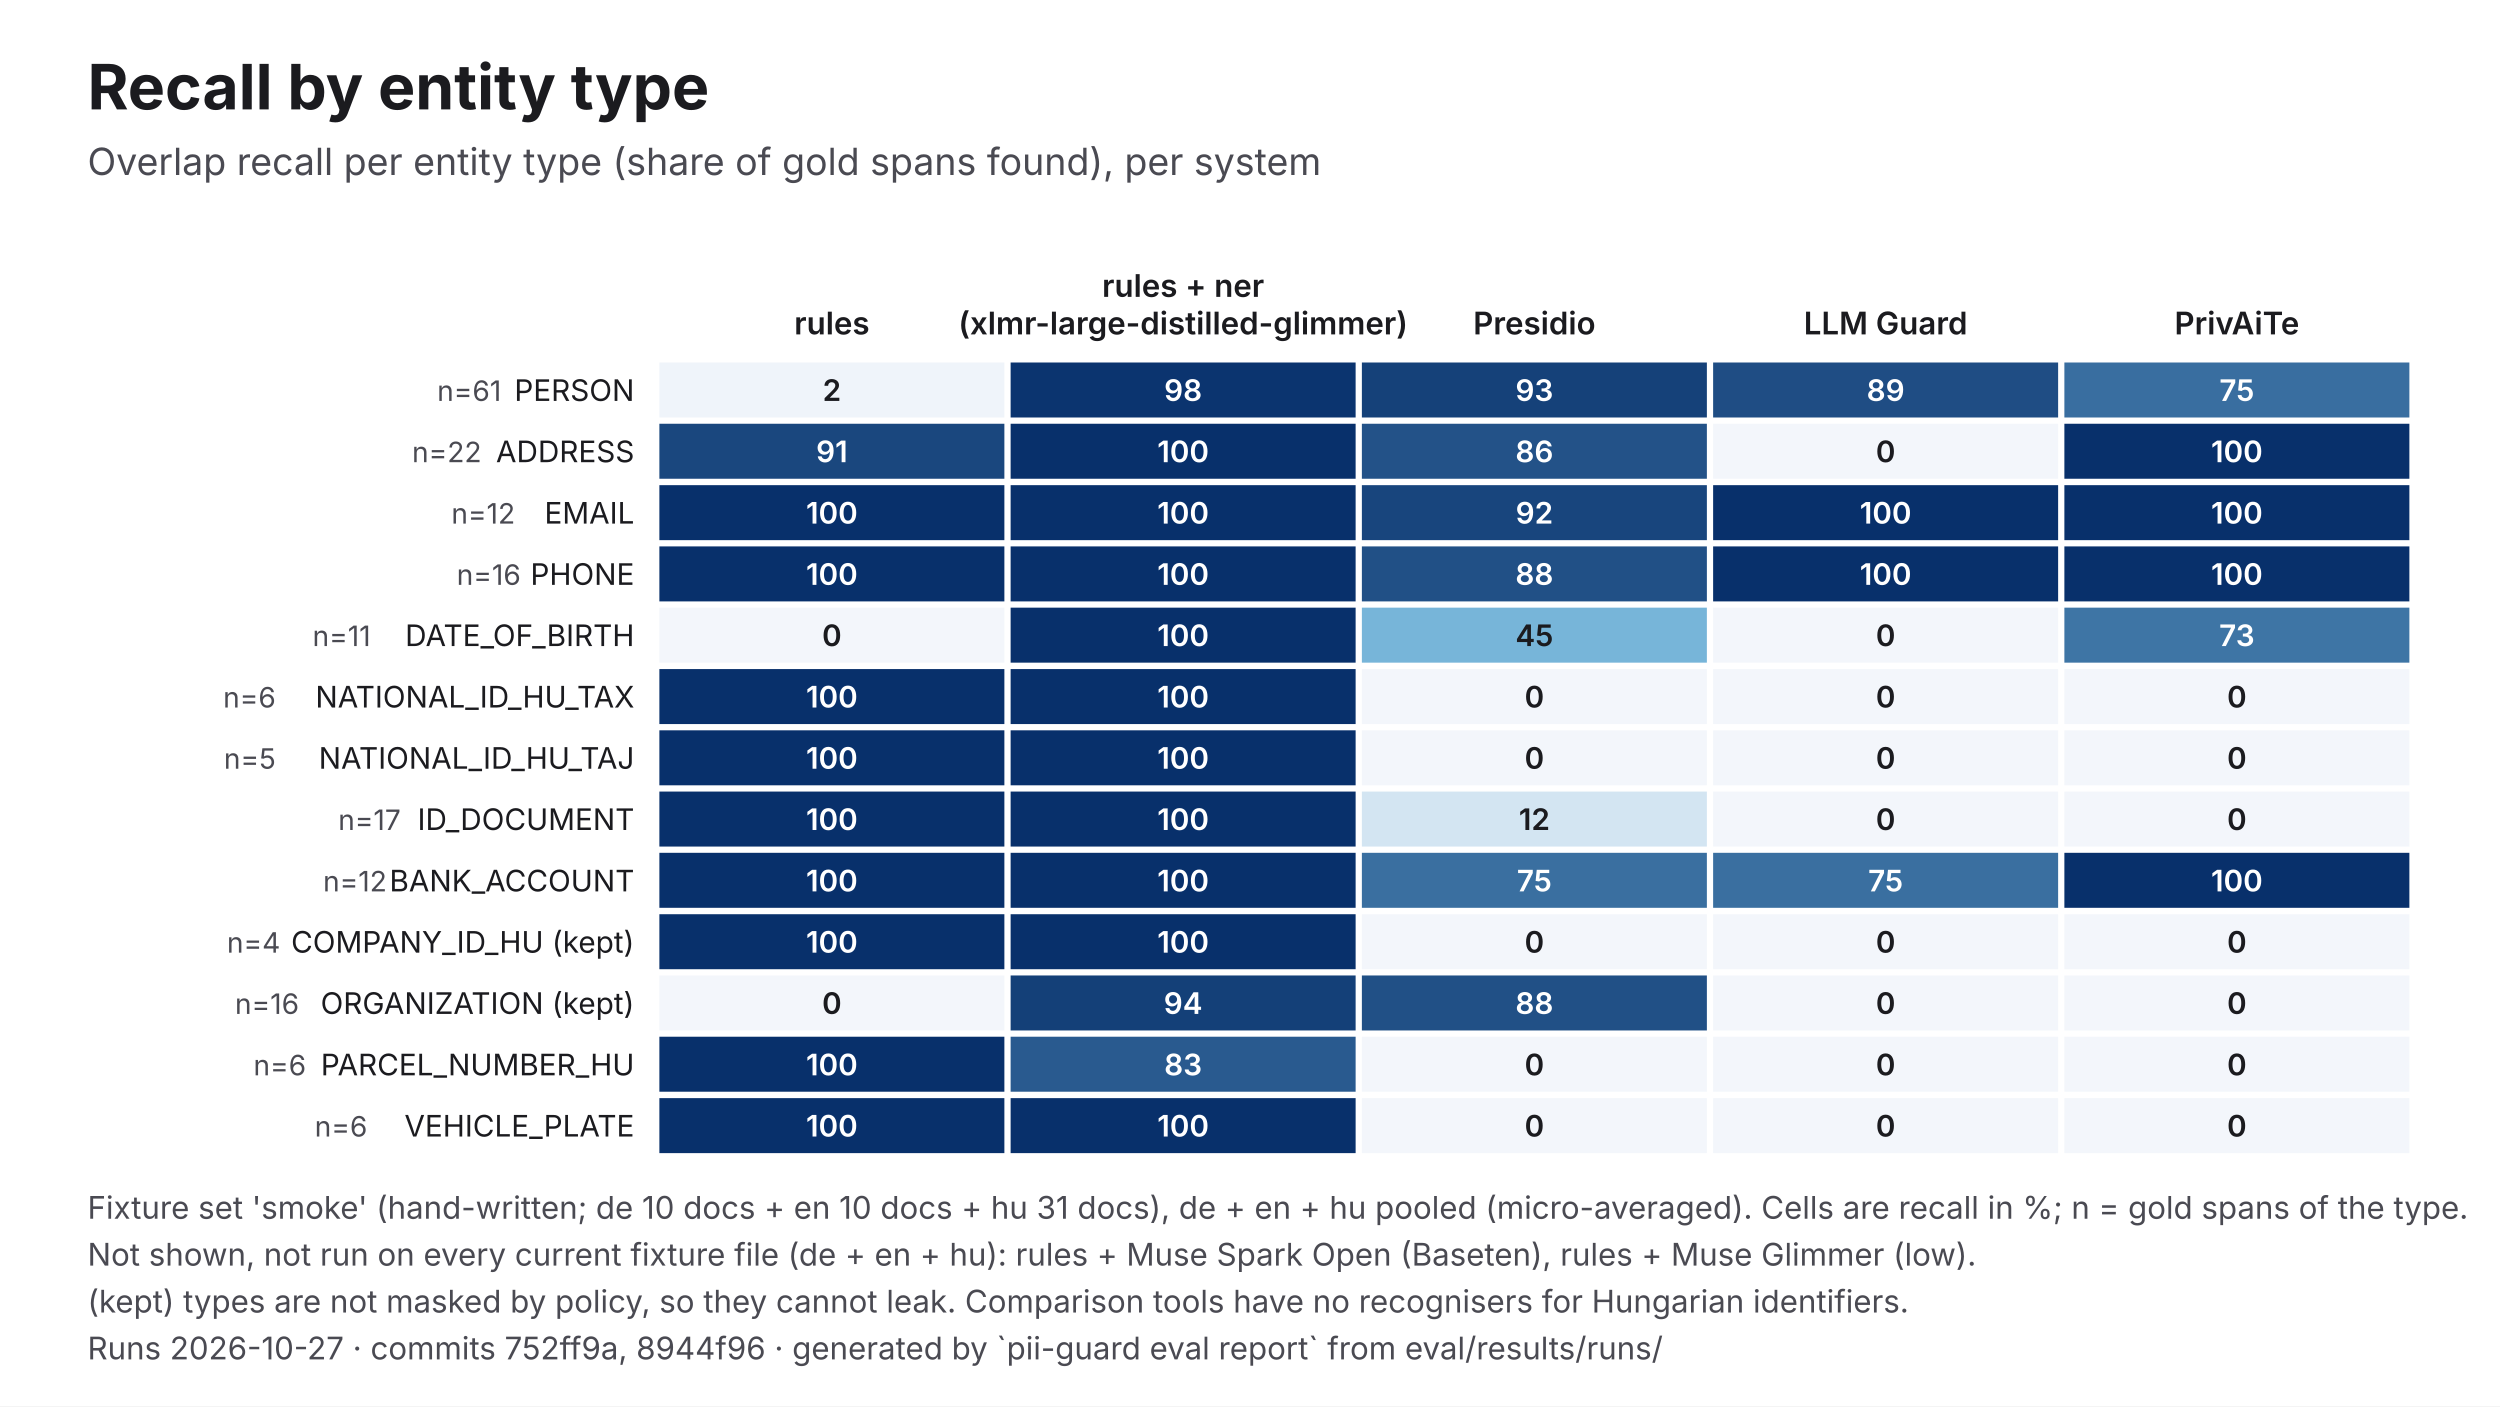
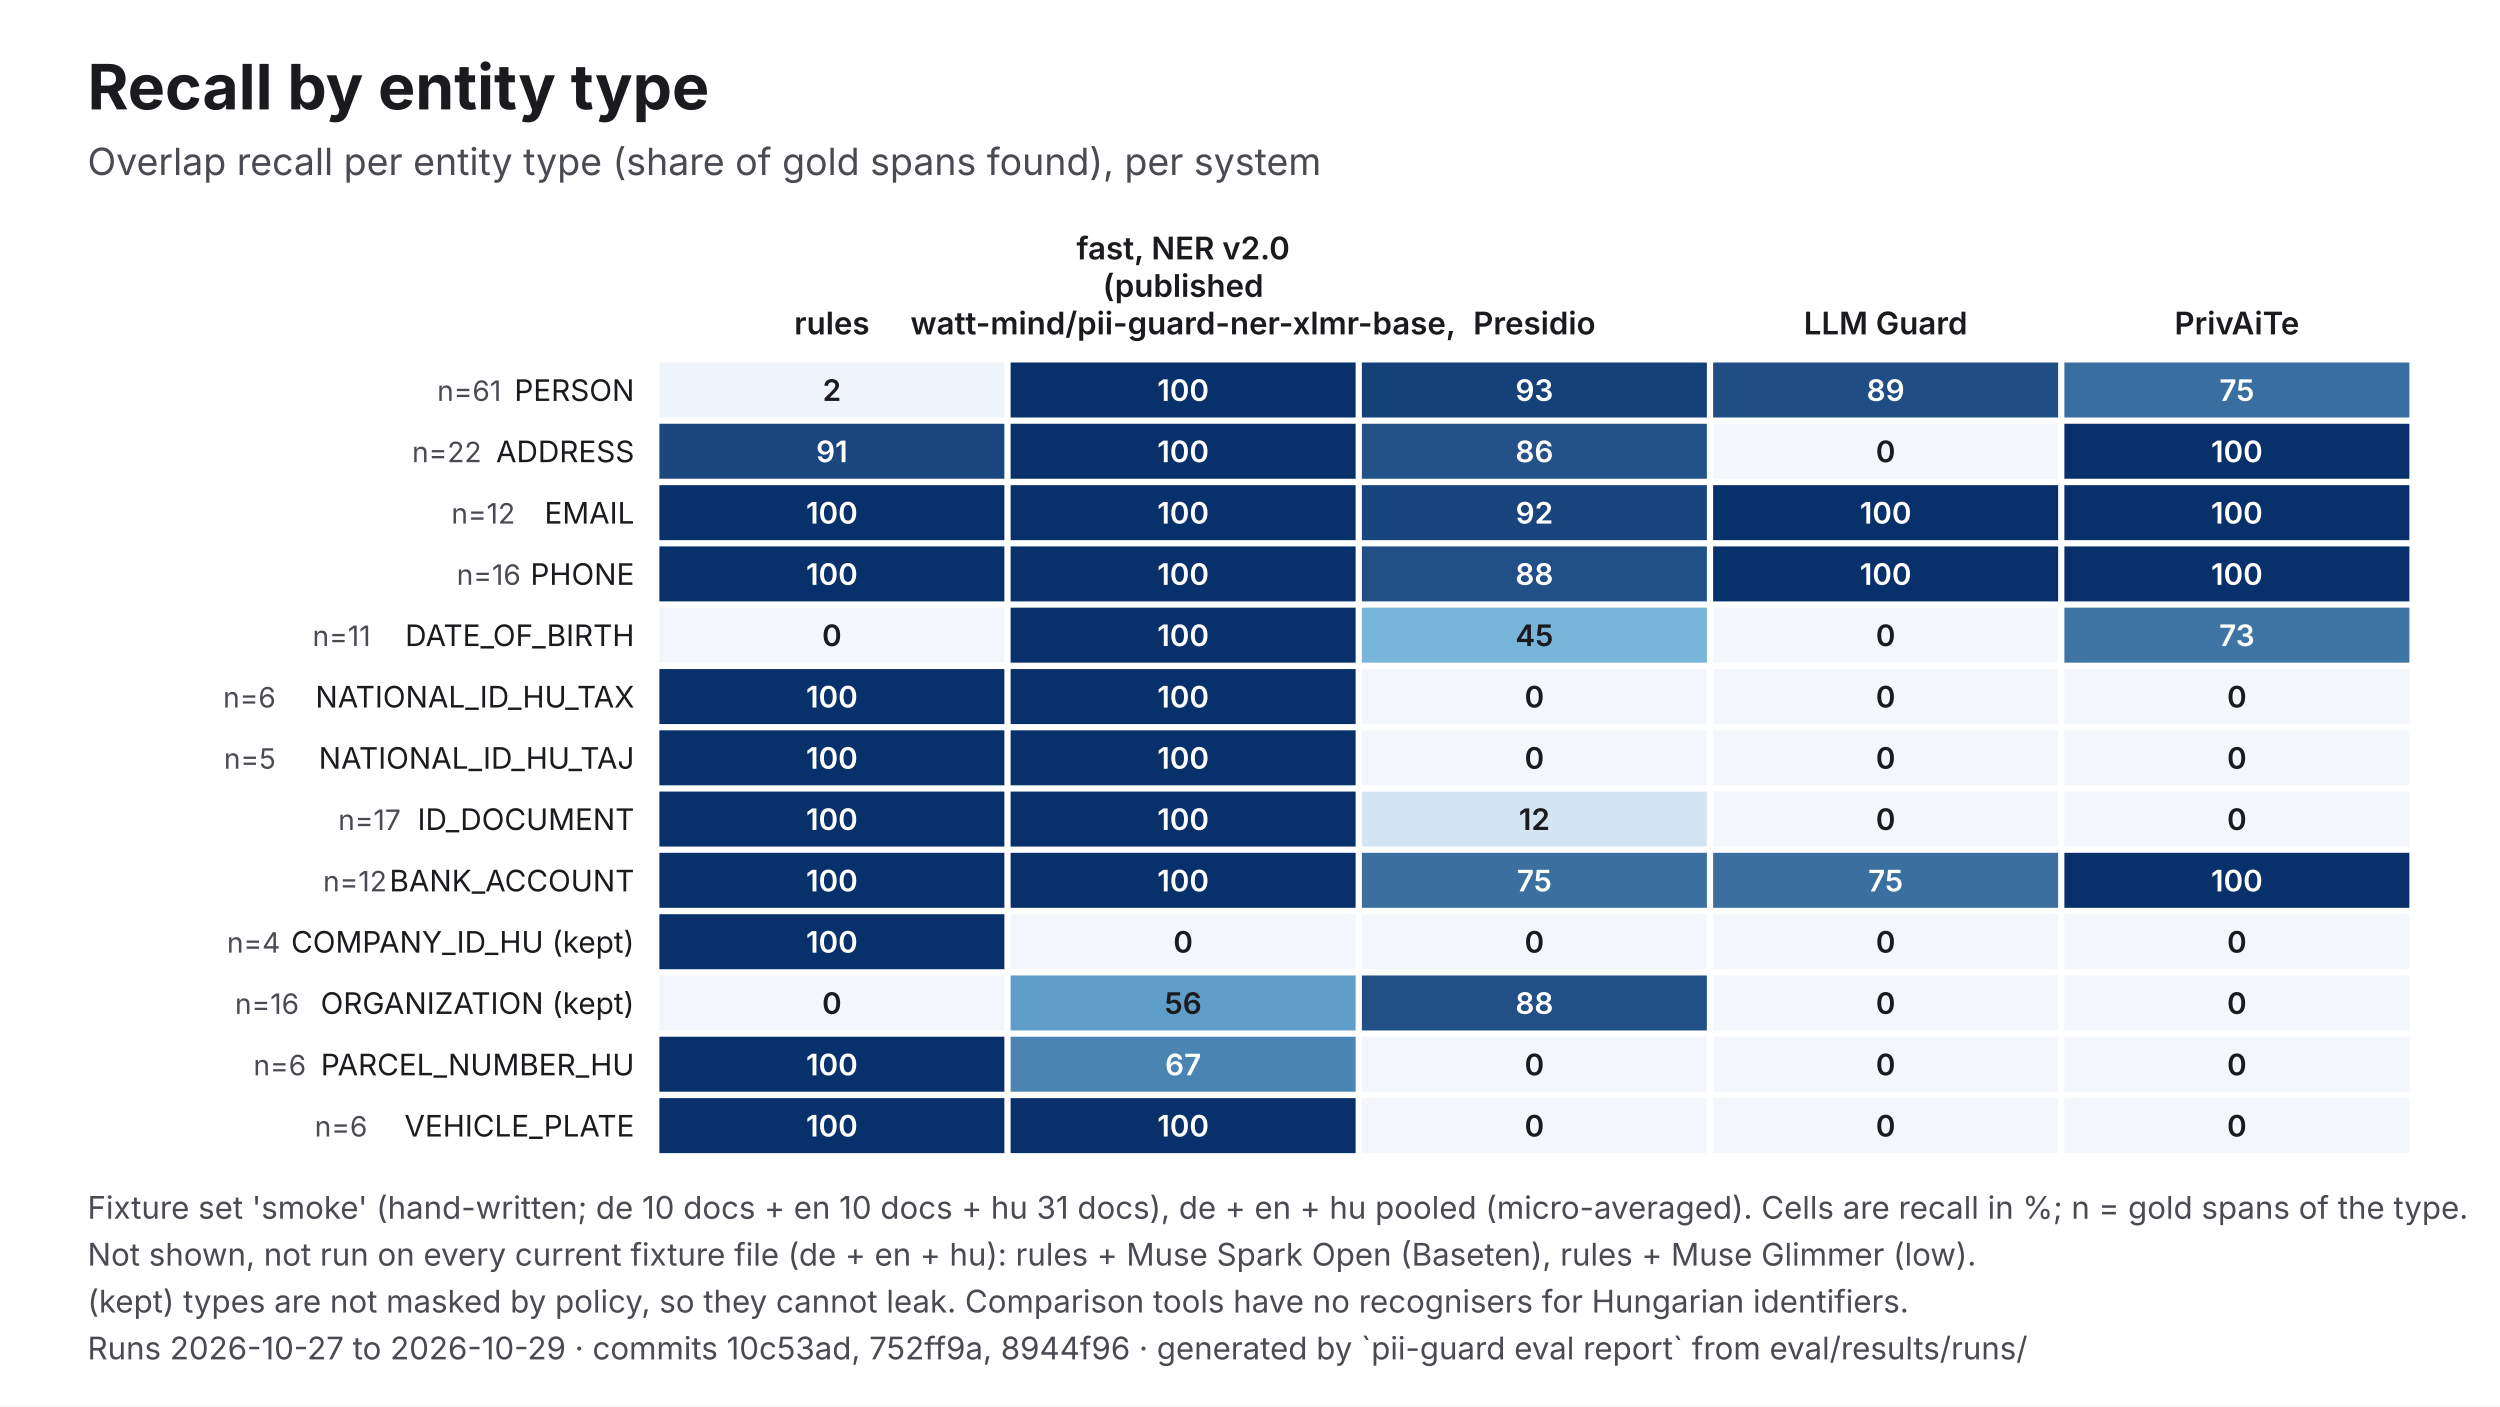
<svg xmlns="http://www.w3.org/2000/svg" viewBox="0 0 1600 900" width="1600" height="900" role="img" aria-labelledby="t d" font-family="Inter, 'Helvetica Neue', Helvetica, Arial, sans-serif">
  <rect width="1600" height="900" fill="#FFFFFF" />
  <text x="56" y="70" font-size="40" fill="#1B1B1F" font-weight="700">Recall by entity type</text>
  <text x="56" y="112" font-size="24" fill="#4A4A52">Overlap recall per entity type (share of gold spans found), per system</text>
  <text x="532.4" y="214" font-size="20" fill="#1B1B1F" text-anchor="middle" font-weight="600">rules</text>
-   <text x="757.2" y="190" font-size="20" fill="#1B1B1F" text-anchor="middle" font-weight="600">rules + ner</text>
-   <text x="757.2" y="214" font-size="20" fill="#1B1B1F" text-anchor="middle" font-weight="600">(xlmr-large-distilled-glimmer)</text>
+   <text x="757.2" y="166" font-size="20" fill="#1B1B1F" text-anchor="middle" font-weight="600">fast, NER v2.0</text>
+   <text x="757.2" y="190" font-size="20" fill="#1B1B1F" text-anchor="middle" font-weight="600">(published</text>
+   <text x="757.2" y="214" font-size="20" fill="#1B1B1F" text-anchor="middle" font-weight="600">watt-mind/pii-guard-ner-xlmr-base,</text>
  <text x="982" y="214" font-size="20" fill="#1B1B1F" text-anchor="middle" font-weight="600">Presidio</text>
  <text x="1206.8" y="214" font-size="20" fill="#1B1B1F" text-anchor="middle" font-weight="600">LLM Guard</text>
  <text x="1431.6" y="214" font-size="20" fill="#1B1B1F" text-anchor="middle" font-weight="600">PrivAiTe</text>
  <text x="406" y="256.6" font-size="19" fill="#1B1B1F" text-anchor="end">PERSON</text>
  <text x="320.8" y="256.6" font-size="18" fill="#4A4A52" text-anchor="end">n=61</text>
  <rect x="422" y="232" width="220.8" height="35.2" fill="#EFF4FA" />
  <text x="532.4" y="256.6" font-size="19" fill="#1B1B1F" text-anchor="middle" font-weight="600">2</text>
-   <rect x="646.8" y="232" width="220.8" height="35.2" fill="#0B346F" />
-   <text x="757.2" y="256.6" font-size="19" fill="#FFFFFF" text-anchor="middle" font-weight="600">98</text>
+   <rect x="646.8" y="232" width="220.8" height="35.2" fill="#08306B" />
+   <text x="757.2" y="256.6" font-size="19" fill="#FFFFFF" text-anchor="middle" font-weight="600">100</text>
  <rect x="871.6" y="232" width="220.8" height="35.2" fill="#154179" />
  <text x="982" y="256.6" font-size="19" fill="#FFFFFF" text-anchor="middle" font-weight="600">93</text>
  <rect x="1096.4" y="232" width="220.8" height="35.2" fill="#1F4D84" />
  <text x="1206.8" y="256.6" font-size="19" fill="#FFFFFF" text-anchor="middle" font-weight="600">89</text>
  <rect x="1321.2" y="232" width="220.8" height="35.2" fill="#396EA0" />
  <text x="1431.6" y="256.6" font-size="19" fill="#FFFFFF" text-anchor="middle" font-weight="600">75</text>
  <text x="406" y="295.8" font-size="19" fill="#1B1B1F" text-anchor="end">ADDRESS</text>
  <text x="308.2" y="295.8" font-size="18" fill="#4A4A52" text-anchor="end">n=22</text>
  <rect x="422" y="271.2" width="220.8" height="35.2" fill="#1A477E" />
  <text x="532.4" y="295.8" font-size="19" fill="#FFFFFF" text-anchor="middle" font-weight="600">91</text>
  <rect x="646.8" y="271.2" width="220.8" height="35.2" fill="#08306B" />
  <text x="757.2" y="295.8" font-size="19" fill="#FFFFFF" text-anchor="middle" font-weight="600">100</text>
  <rect x="871.6" y="271.2" width="220.8" height="35.2" fill="#235288" />
  <text x="982" y="295.8" font-size="19" fill="#FFFFFF" text-anchor="middle" font-weight="600">86</text>
  <rect x="1096.4" y="271.2" width="220.8" height="35.2" fill="#F3F6FB" />
  <text x="1206.8" y="295.8" font-size="19" fill="#1B1B1F" text-anchor="middle" font-weight="600">0</text>
  <rect x="1321.2" y="271.2" width="220.8" height="35.2" fill="#08306B" />
  <text x="1431.6" y="295.8" font-size="19" fill="#FFFFFF" text-anchor="middle" font-weight="600">100</text>
  <text x="406" y="335.1" font-size="19" fill="#1B1B1F" text-anchor="end">EMAIL</text>
  <text x="329.7" y="335.1" font-size="18" fill="#4A4A52" text-anchor="end">n=12</text>
  <rect x="422" y="310.5" width="220.8" height="35.2" fill="#08306B" />
  <text x="532.4" y="335.1" font-size="19" fill="#FFFFFF" text-anchor="middle" font-weight="600">100</text>
  <rect x="646.8" y="310.5" width="220.8" height="35.2" fill="#08306B" />
  <text x="757.2" y="335.1" font-size="19" fill="#FFFFFF" text-anchor="middle" font-weight="600">100</text>
  <rect x="871.6" y="310.5" width="220.8" height="35.2" fill="#18457D" />
  <text x="982" y="335.1" font-size="19" fill="#FFFFFF" text-anchor="middle" font-weight="600">92</text>
  <rect x="1096.4" y="310.5" width="220.8" height="35.2" fill="#08306B" />
  <text x="1206.8" y="335.1" font-size="19" fill="#FFFFFF" text-anchor="middle" font-weight="600">100</text>
  <rect x="1321.2" y="310.5" width="220.8" height="35.2" fill="#08306B" />
  <text x="1431.6" y="335.1" font-size="19" fill="#FFFFFF" text-anchor="middle" font-weight="600">100</text>
  <text x="406" y="374.3" font-size="19" fill="#1B1B1F" text-anchor="end">PHONE</text>
  <text x="333.3" y="374.3" font-size="18" fill="#4A4A52" text-anchor="end">n=16</text>
  <rect x="422" y="349.7" width="220.8" height="35.2" fill="#08306B" />
  <text x="532.4" y="374.3" font-size="19" fill="#FFFFFF" text-anchor="middle" font-weight="600">100</text>
  <rect x="646.8" y="349.7" width="220.8" height="35.2" fill="#08306B" />
  <text x="757.2" y="374.3" font-size="19" fill="#FFFFFF" text-anchor="middle" font-weight="600">100</text>
  <rect x="871.6" y="349.7" width="220.8" height="35.2" fill="#215086" />
  <text x="982" y="374.3" font-size="19" fill="#FFFFFF" text-anchor="middle" font-weight="600">88</text>
  <rect x="1096.4" y="349.7" width="220.8" height="35.2" fill="#08306B" />
  <text x="1206.8" y="374.3" font-size="19" fill="#FFFFFF" text-anchor="middle" font-weight="600">100</text>
  <rect x="1321.2" y="349.7" width="220.8" height="35.2" fill="#08306B" />
  <text x="1431.6" y="374.3" font-size="19" fill="#FFFFFF" text-anchor="middle" font-weight="600">100</text>
  <text x="406" y="413.5" font-size="19" fill="#1B1B1F" text-anchor="end">DATE_OF_BIRTH</text>
  <text x="237.2" y="413.5" font-size="18" fill="#4A4A52" text-anchor="end">n=11</text>
  <rect x="422" y="388.9" width="220.8" height="35.2" fill="#F3F6FB" />
  <text x="532.4" y="413.5" font-size="19" fill="#1B1B1F" text-anchor="middle" font-weight="600">0</text>
  <rect x="646.8" y="388.9" width="220.8" height="35.2" fill="#08306B" />
  <text x="757.2" y="413.5" font-size="19" fill="#FFFFFF" text-anchor="middle" font-weight="600">100</text>
  <rect x="871.6" y="388.9" width="220.8" height="35.2" fill="#77B5D9" />
  <text x="982" y="413.5" font-size="19" fill="#1B1B1F" text-anchor="middle" font-weight="600">45</text>
  <rect x="1096.4" y="388.9" width="220.8" height="35.2" fill="#F3F6FB" />
  <text x="1206.8" y="413.5" font-size="19" fill="#1B1B1F" text-anchor="middle" font-weight="600">0</text>
  <rect x="1321.2" y="388.9" width="220.8" height="35.2" fill="#3E75A5" />
  <text x="1431.6" y="413.5" font-size="19" fill="#FFFFFF" text-anchor="middle" font-weight="600">73</text>
  <text x="406" y="452.8" font-size="19" fill="#1B1B1F" text-anchor="end">NATIONAL_ID_HU_TAX</text>
  <text x="176.5" y="452.8" font-size="18" fill="#4A4A52" text-anchor="end">n=6</text>
  <rect x="422" y="428.2" width="220.8" height="35.2" fill="#08306B" />
  <text x="532.4" y="452.8" font-size="19" fill="#FFFFFF" text-anchor="middle" font-weight="600">100</text>
  <rect x="646.8" y="428.2" width="220.8" height="35.2" fill="#08306B" />
  <text x="757.2" y="452.8" font-size="19" fill="#FFFFFF" text-anchor="middle" font-weight="600">100</text>
  <rect x="871.6" y="428.2" width="220.8" height="35.2" fill="#F3F6FB" />
  <text x="982" y="452.8" font-size="19" fill="#1B1B1F" text-anchor="middle" font-weight="600">0</text>
  <rect x="1096.4" y="428.2" width="220.8" height="35.2" fill="#F3F6FB" />
  <text x="1206.8" y="452.8" font-size="19" fill="#1B1B1F" text-anchor="middle" font-weight="600">0</text>
  <rect x="1321.2" y="428.2" width="220.8" height="35.2" fill="#F3F6FB" />
  <text x="1431.6" y="452.8" font-size="19" fill="#1B1B1F" text-anchor="middle" font-weight="600">0</text>
  <text x="406" y="492" font-size="19" fill="#1B1B1F" text-anchor="end">NATIONAL_ID_HU_TAJ</text>
  <text x="176.5" y="492" font-size="18" fill="#4A4A52" text-anchor="end">n=5</text>
  <rect x="422" y="467.4" width="220.8" height="35.2" fill="#08306B" />
  <text x="532.4" y="492" font-size="19" fill="#FFFFFF" text-anchor="middle" font-weight="600">100</text>
  <rect x="646.8" y="467.4" width="220.8" height="35.2" fill="#08306B" />
  <text x="757.2" y="492" font-size="19" fill="#FFFFFF" text-anchor="middle" font-weight="600">100</text>
  <rect x="871.6" y="467.4" width="220.8" height="35.2" fill="#F3F6FB" />
  <text x="982" y="492" font-size="19" fill="#1B1B1F" text-anchor="middle" font-weight="600">0</text>
  <rect x="1096.4" y="467.4" width="220.8" height="35.2" fill="#F3F6FB" />
  <text x="1206.8" y="492" font-size="19" fill="#1B1B1F" text-anchor="middle" font-weight="600">0</text>
  <rect x="1321.2" y="467.4" width="220.8" height="35.2" fill="#F3F6FB" />
  <text x="1431.6" y="492" font-size="19" fill="#1B1B1F" text-anchor="middle" font-weight="600">0</text>
  <text x="406" y="531.2" font-size="19" fill="#1B1B1F" text-anchor="end">ID_DOCUMENT</text>
  <text x="256.5" y="531.2" font-size="18" fill="#4A4A52" text-anchor="end">n=17</text>
  <rect x="422" y="506.6" width="220.8" height="35.2" fill="#08306B" />
  <text x="532.4" y="531.2" font-size="19" fill="#FFFFFF" text-anchor="middle" font-weight="600">100</text>
  <rect x="646.8" y="506.6" width="220.8" height="35.2" fill="#08306B" />
  <text x="757.2" y="531.2" font-size="19" fill="#FFFFFF" text-anchor="middle" font-weight="600">100</text>
  <rect x="871.6" y="506.6" width="220.8" height="35.2" fill="#D3E5F2" />
  <text x="982" y="531.2" font-size="19" fill="#1B1B1F" text-anchor="middle" font-weight="600">12</text>
  <rect x="1096.4" y="506.6" width="220.8" height="35.2" fill="#F3F6FB" />
  <text x="1206.8" y="531.2" font-size="19" fill="#1B1B1F" text-anchor="middle" font-weight="600">0</text>
  <rect x="1321.2" y="506.6" width="220.8" height="35.2" fill="#F3F6FB" />
  <text x="1431.6" y="531.2" font-size="19" fill="#1B1B1F" text-anchor="middle" font-weight="600">0</text>
  <text x="406" y="570.5" font-size="19" fill="#1B1B1F" text-anchor="end">BANK_ACCOUNT</text>
  <text x="247.6" y="570.5" font-size="18" fill="#4A4A52" text-anchor="end">n=12</text>
  <rect x="422" y="545.8" width="220.8" height="35.2" fill="#08306B" />
  <text x="532.4" y="570.5" font-size="19" fill="#FFFFFF" text-anchor="middle" font-weight="600">100</text>
  <rect x="646.8" y="545.8" width="220.8" height="35.2" fill="#08306B" />
  <text x="757.2" y="570.5" font-size="19" fill="#FFFFFF" text-anchor="middle" font-weight="600">100</text>
  <rect x="871.6" y="545.8" width="220.8" height="35.2" fill="#3A6FA0" />
  <text x="982" y="570.5" font-size="19" fill="#FFFFFF" text-anchor="middle" font-weight="600">75</text>
  <rect x="1096.4" y="545.8" width="220.8" height="35.2" fill="#3A6FA0" />
  <text x="1206.8" y="570.5" font-size="19" fill="#FFFFFF" text-anchor="middle" font-weight="600">75</text>
  <rect x="1321.2" y="545.8" width="220.8" height="35.2" fill="#08306B" />
  <text x="1431.6" y="570.5" font-size="19" fill="#FFFFFF" text-anchor="middle" font-weight="600">100</text>
  <text x="406" y="609.7" font-size="19" fill="#1B1B1F" text-anchor="end">COMPANY_ID_HU (kept)</text>
  <text x="179.4" y="609.7" font-size="18" fill="#4A4A52" text-anchor="end">n=4</text>
  <rect x="422" y="585.1" width="220.8" height="35.2" fill="#08306B" />
  <text x="532.4" y="609.7" font-size="19" fill="#FFFFFF" text-anchor="middle" font-weight="600">100</text>
-   <rect x="646.8" y="585.1" width="220.8" height="35.2" fill="#08306B" />
-   <text x="757.2" y="609.7" font-size="19" fill="#FFFFFF" text-anchor="middle" font-weight="600">100</text>
+   <rect x="646.8" y="585.1" width="220.8" height="35.2" fill="#F3F6FB" />
+   <text x="757.2" y="609.7" font-size="19" fill="#1B1B1F" text-anchor="middle" font-weight="600">0</text>
  <rect x="871.6" y="585.1" width="220.8" height="35.2" fill="#F3F6FB" />
  <text x="982" y="609.7" font-size="19" fill="#1B1B1F" text-anchor="middle" font-weight="600">0</text>
  <rect x="1096.4" y="585.1" width="220.8" height="35.2" fill="#F3F6FB" />
  <text x="1206.8" y="609.7" font-size="19" fill="#1B1B1F" text-anchor="middle" font-weight="600">0</text>
  <rect x="1321.2" y="585.1" width="220.8" height="35.2" fill="#F3F6FB" />
  <text x="1431.6" y="609.7" font-size="19" fill="#1B1B1F" text-anchor="middle" font-weight="600">0</text>
  <text x="406" y="648.9" font-size="19" fill="#1B1B1F" text-anchor="end">ORGANIZATION (kept)</text>
  <text x="191.4" y="648.9" font-size="18" fill="#4A4A52" text-anchor="end">n=16</text>
  <rect x="422" y="624.3" width="220.8" height="35.2" fill="#F3F6FB" />
  <text x="532.4" y="648.9" font-size="19" fill="#1B1B1F" text-anchor="middle" font-weight="600">0</text>
-   <rect x="646.8" y="624.3" width="220.8" height="35.2" fill="#144078" />
-   <text x="757.2" y="648.9" font-size="19" fill="#FFFFFF" text-anchor="middle" font-weight="600">94</text>
+   <rect x="646.8" y="624.3" width="220.8" height="35.2" fill="#5F9EC9" />
+   <text x="757.2" y="648.9" font-size="19" fill="#1B1B1F" text-anchor="middle" font-weight="600">56</text>
  <rect x="871.6" y="624.3" width="220.8" height="35.2" fill="#215086" />
  <text x="982" y="648.9" font-size="19" fill="#FFFFFF" text-anchor="middle" font-weight="600">88</text>
  <rect x="1096.4" y="624.3" width="220.8" height="35.2" fill="#F3F6FB" />
  <text x="1206.8" y="648.9" font-size="19" fill="#1B1B1F" text-anchor="middle" font-weight="600">0</text>
  <rect x="1321.2" y="624.3" width="220.8" height="35.2" fill="#F3F6FB" />
  <text x="1431.6" y="648.9" font-size="19" fill="#1B1B1F" text-anchor="middle" font-weight="600">0</text>
  <text x="406" y="688.2" font-size="19" fill="#1B1B1F" text-anchor="end">PARCEL_NUMBER_HU</text>
  <text x="195.9" y="688.2" font-size="18" fill="#4A4A52" text-anchor="end">n=6</text>
  <rect x="422" y="663.5" width="220.8" height="35.2" fill="#08306B" />
  <text x="532.4" y="688.2" font-size="19" fill="#FFFFFF" text-anchor="middle" font-weight="600">100</text>
-   <rect x="646.8" y="663.5" width="220.8" height="35.2" fill="#295A8F" />
-   <text x="757.2" y="688.2" font-size="19" fill="#FFFFFF" text-anchor="middle" font-weight="600">83</text>
+   <rect x="646.8" y="663.5" width="220.8" height="35.2" fill="#4A84B2" />
+   <text x="757.2" y="688.2" font-size="19" fill="#FFFFFF" text-anchor="middle" font-weight="600">67</text>
  <rect x="871.6" y="663.5" width="220.8" height="35.2" fill="#F3F6FB" />
  <text x="982" y="688.2" font-size="19" fill="#1B1B1F" text-anchor="middle" font-weight="600">0</text>
  <rect x="1096.4" y="663.5" width="220.8" height="35.2" fill="#F3F6FB" />
  <text x="1206.8" y="688.2" font-size="19" fill="#1B1B1F" text-anchor="middle" font-weight="600">0</text>
  <rect x="1321.2" y="663.5" width="220.8" height="35.2" fill="#F3F6FB" />
  <text x="1431.6" y="688.2" font-size="19" fill="#1B1B1F" text-anchor="middle" font-weight="600">0</text>
  <text x="406" y="727.4" font-size="19" fill="#1B1B1F" text-anchor="end">VEHICLE_PLATE</text>
  <text x="235.1" y="727.4" font-size="18" fill="#4A4A52" text-anchor="end">n=6</text>
  <rect x="422" y="702.8" width="220.8" height="35.2" fill="#08306B" />
  <text x="532.4" y="727.4" font-size="19" fill="#FFFFFF" text-anchor="middle" font-weight="600">100</text>
  <rect x="646.8" y="702.8" width="220.8" height="35.2" fill="#08306B" />
  <text x="757.2" y="727.4" font-size="19" fill="#FFFFFF" text-anchor="middle" font-weight="600">100</text>
  <rect x="871.6" y="702.8" width="220.8" height="35.2" fill="#F3F6FB" />
  <text x="982" y="727.4" font-size="19" fill="#1B1B1F" text-anchor="middle" font-weight="600">0</text>
  <rect x="1096.4" y="702.8" width="220.8" height="35.2" fill="#F3F6FB" />
  <text x="1206.8" y="727.4" font-size="19" fill="#1B1B1F" text-anchor="middle" font-weight="600">0</text>
  <rect x="1321.2" y="702.8" width="220.8" height="35.2" fill="#F3F6FB" />
  <text x="1431.6" y="727.4" font-size="19" fill="#1B1B1F" text-anchor="middle" font-weight="600">0</text>
  <text x="56" y="780" font-size="20" fill="#4A4A52">Fixture set 'smoke' (hand-written; de 10 docs + en 10 docs + hu 31 docs), de + en + hu pooled (micro-averaged). Cells are recall in %; n = gold spans of the type.</text>
  <text x="56" y="810" font-size="20" fill="#4A4A52">Not shown, not run on every current fixture file (de + en + hu): rules + Muse Spark Open (Baseten), rules + Muse Glimmer (low).</text>
  <text x="56" y="840" font-size="20" fill="#4A4A52">(kept) types are not masked by policy, so they cannot leak. Comparison tools have no recognisers for Hungarian identifiers.</text>
-   <text x="56" y="870" font-size="20" fill="#4A4A52">Runs 2026-10-27 · commits 752ff9a, 8944f96 · generated by `pii-guard eval report` from eval/results/runs/</text>
+   <text x="56" y="870" font-size="20" fill="#4A4A52">Runs 2026-10-27 to 2026-10-29 · commits 10c53ad, 752ff9a, 8944f96 · generated by `pii-guard eval report` from eval/results/runs/</text>
</svg>
